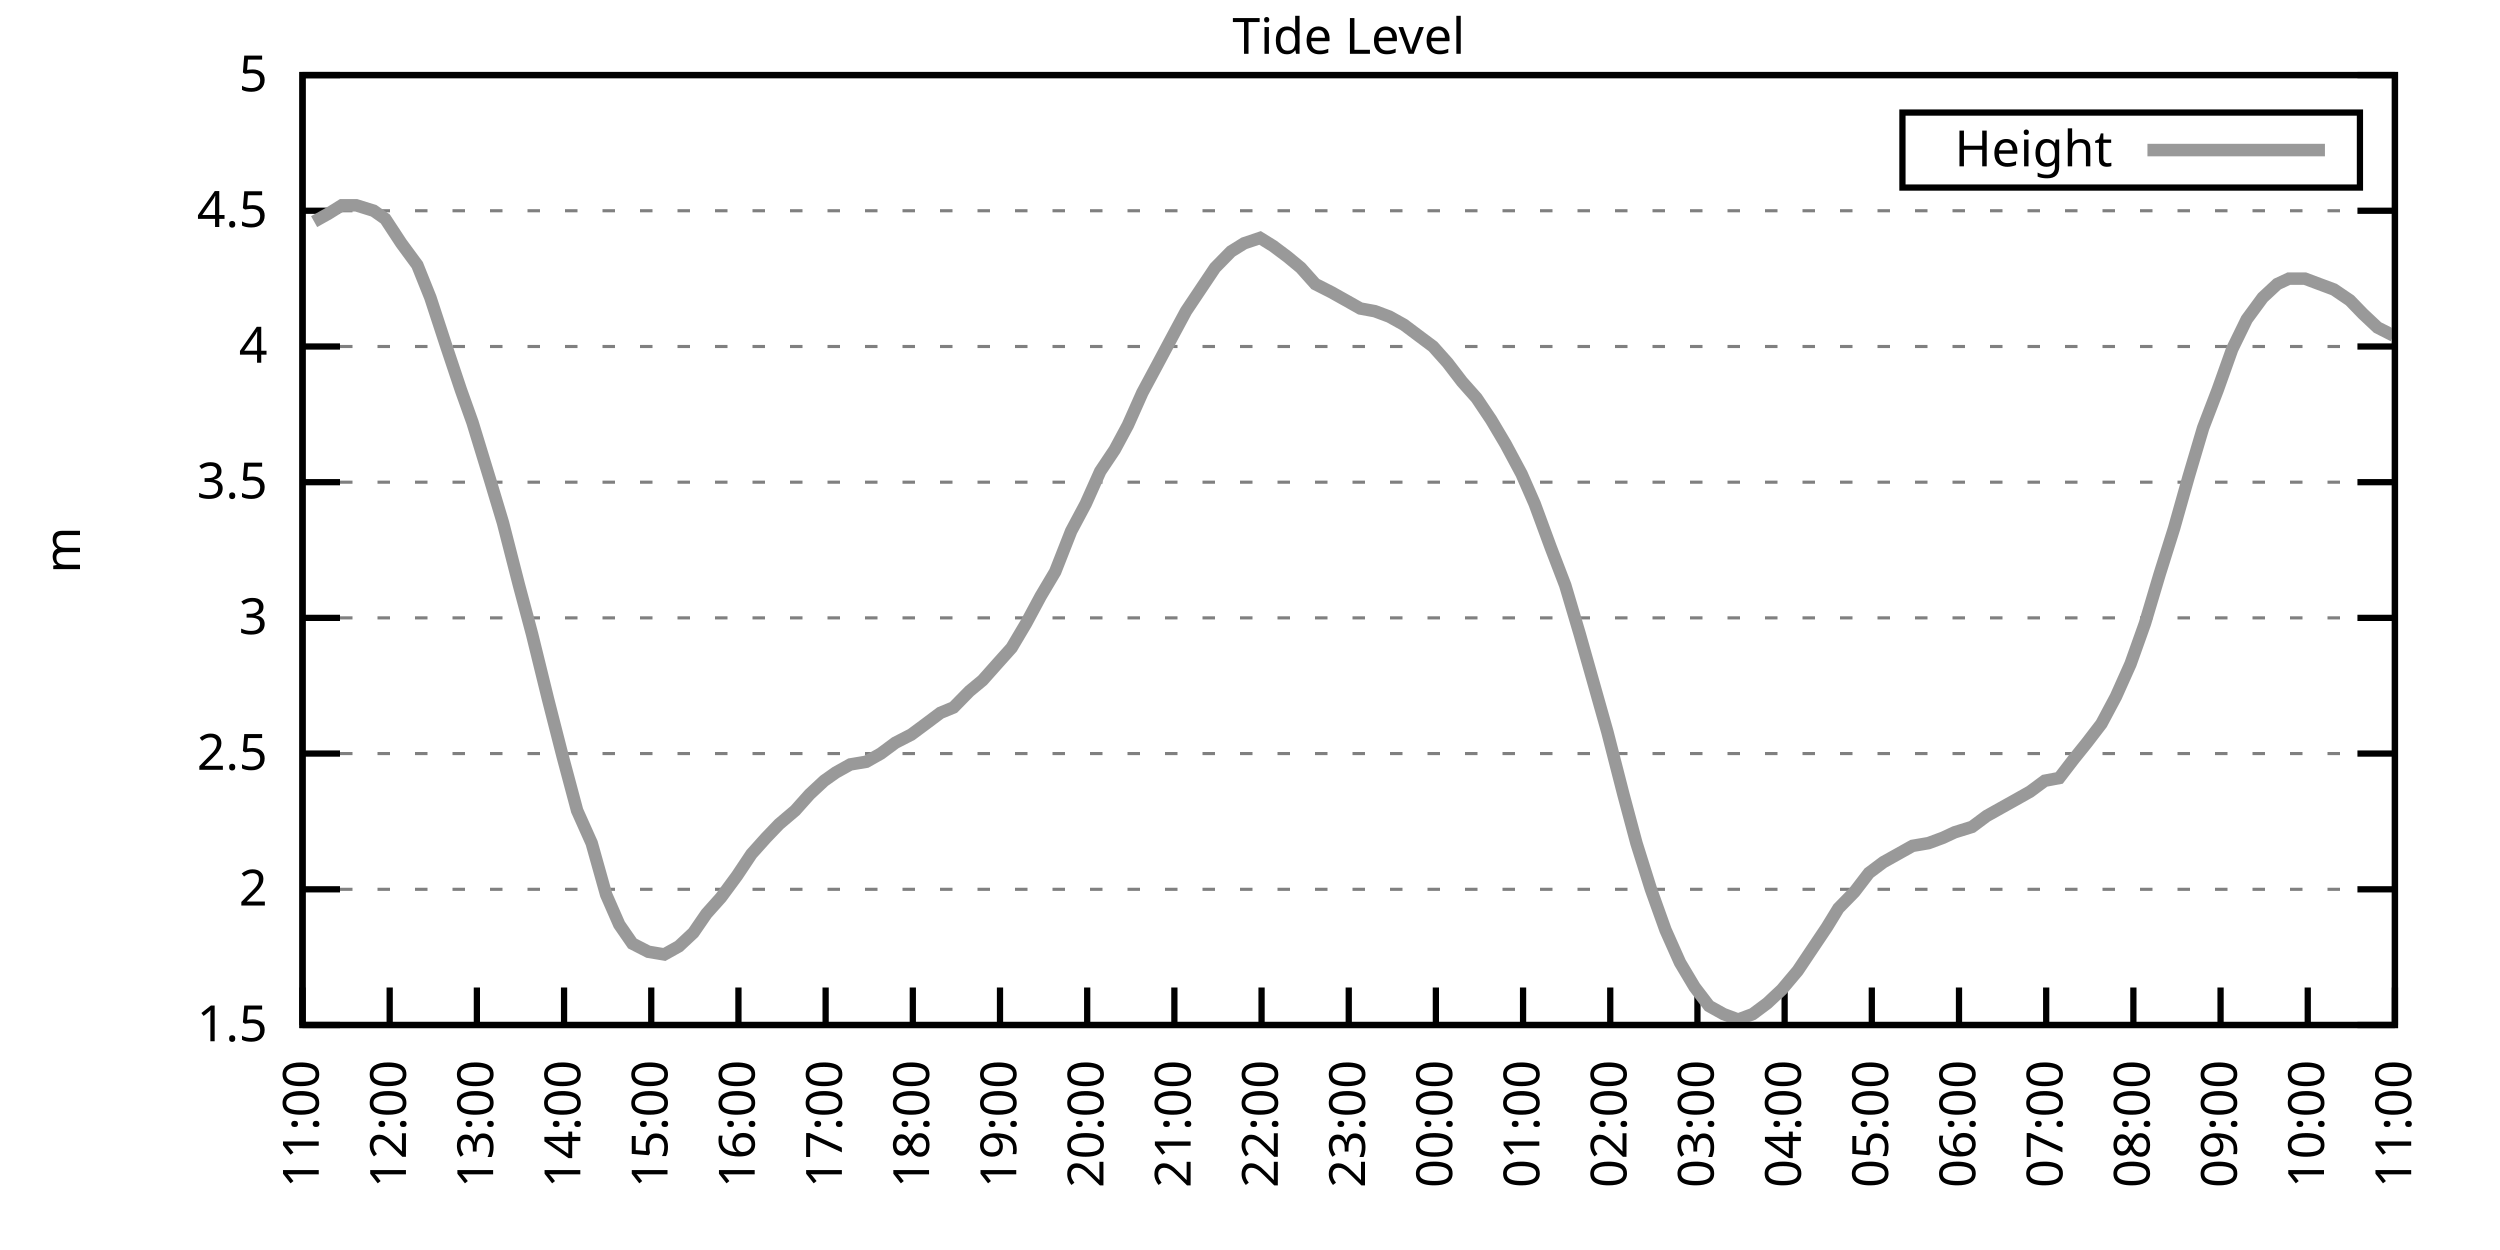
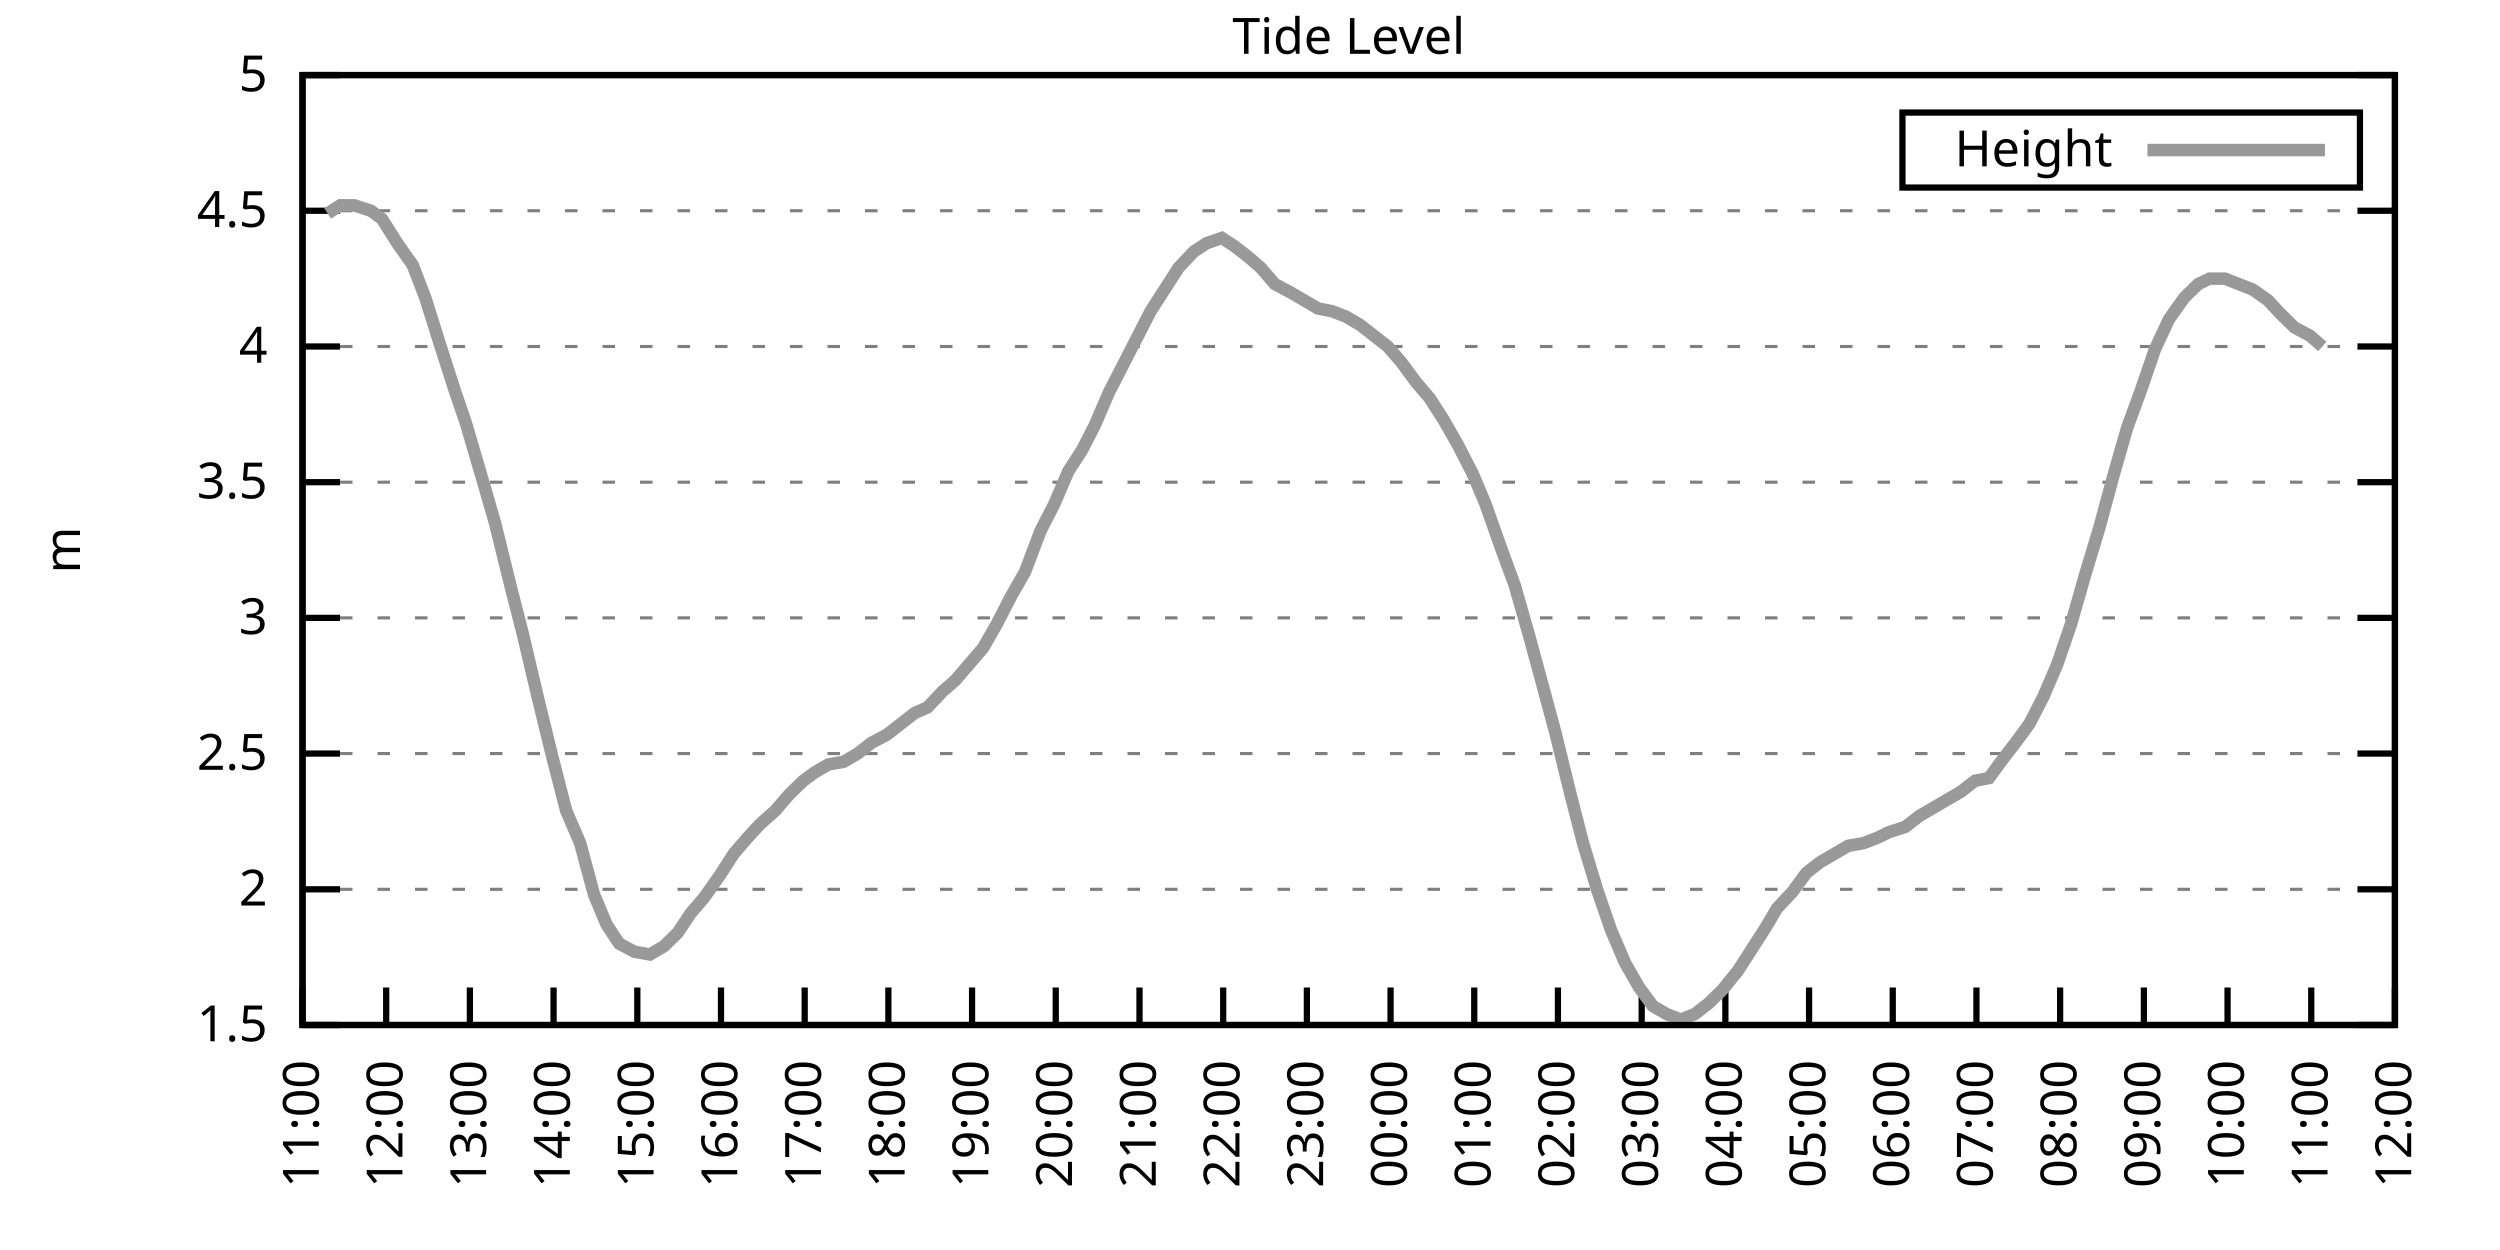
<svg xmlns="http://www.w3.org/2000/svg" xmlns:xlink="http://www.w3.org/1999/xlink" width="400" height="200" viewBox="0 0 400 200">
  <g id="gnuplot_canvas">
    <rect x="0" y="0" width="400" height="200" fill="none" />
    <defs>
      <circle id="gpDot" r="0.5" stroke-width="0.5" stroke="currentColor" />
      <path id="gpPt0" stroke-width="0.333" stroke="currentColor" d="M-1,0 h2 M0,-1 v2" />
      <path id="gpPt1" stroke-width="0.333" stroke="currentColor" d="M-1,-1 L1,1 M1,-1 L-1,1" />
      <path id="gpPt2" stroke-width="0.333" stroke="currentColor" d="M-1,0 L1,0 M0,-1 L0,1 M-1,-1 L1,1 M-1,1 L1,-1" />
      <rect id="gpPt3" stroke-width="0.333" stroke="currentColor" x="-1" y="-1" width="2" height="2" />
      <rect id="gpPt4" stroke-width="0.333" stroke="currentColor" fill="currentColor" x="-1" y="-1" width="2" height="2" />
      <circle id="gpPt5" stroke-width="0.333" stroke="currentColor" cx="0" cy="0" r="1" />
      <use xlink:href="#gpPt5" id="gpPt6" fill="currentColor" stroke="none" />
      <path id="gpPt7" stroke-width="0.333" stroke="currentColor" d="M0,-1.33 L-1.33,0.67 L1.33,0.67 z" />
      <use xlink:href="#gpPt7" id="gpPt8" fill="currentColor" stroke="none" />
      <use xlink:href="#gpPt7" id="gpPt9" stroke="currentColor" transform="rotate(180)" />
      <use xlink:href="#gpPt9" id="gpPt10" fill="currentColor" stroke="none" />
      <use xlink:href="#gpPt3" id="gpPt11" stroke="currentColor" transform="rotate(45)" />
      <use xlink:href="#gpPt11" id="gpPt12" fill="currentColor" stroke="none" />
      <path id="gpPt13" stroke-width="0.333" stroke="currentColor" d="M0,1.330 L1.265,0.411 L0.782,-1.067 L-0.782,-1.076 L-1.265,0.411 z" />
      <use xlink:href="#gpPt13" id="gpPt14" fill="currentColor" stroke="none" />
      <filter id="textbox" filterUnits="objectBoundingBox" x="0" y="0" height="1" width="1">
        <feFlood flood-color="white" flood-opacity="1" result="bgnd" />
        <feComposite in="SourceGraphic" in2="bgnd" operator="atop" />
      </filter>
      <filter id="greybox" filterUnits="objectBoundingBox" x="0" y="0" height="1" width="1">
        <feFlood flood-color="lightgrey" flood-opacity="1" result="grey" />
        <feComposite in="SourceGraphic" in2="grey" operator="atop" />
      </filter>
    </defs>
    <g fill="none" color="white" stroke="currentColor" stroke-width="1.00" stroke-linecap="butt" stroke-linejoin="miter">
</g>
    <g fill="none" color="black" stroke="currentColor" stroke-width="1.00" stroke-linecap="butt" stroke-linejoin="miter">
      <g stroke="none" shape-rendering="crispEdges">
        <polygon fill="rgb(255, 255, 255)" points="48.40,164.00 383.18,164.00 383.18,12.02 48.40,12.02 " />
      </g>
    </g>
    <g fill="none" color="black" stroke="currentColor" stroke-width="1.00" stroke-linecap="butt" stroke-linejoin="miter">
</g>
    <g fill="none" color="black" stroke="black" stroke-width="0.50" stroke-linecap="butt" stroke-linejoin="miter">
</g>
    <g fill="none" color="gray" stroke="currentColor" stroke-width="0.50" stroke-linecap="butt" stroke-linejoin="miter">
      <path stroke="gray" stroke-dasharray="2,4" class="gridline" d="M48.40,164.00 L383.19,164.00  " />
    </g>
    <g fill="none" color="gray" stroke="gray" stroke-width="1.00" stroke-linecap="butt" stroke-linejoin="miter">
</g>
    <g fill="none" color="black" stroke="currentColor" stroke-width="1.00" stroke-linecap="butt" stroke-linejoin="miter">
      <path stroke="black" d="M48.40,164.00 L54.40,164.00 M383.19,164.00 L377.19,164.00  " />
      <g transform="translate(42.80,166.60)" stroke="none" fill="black" font-family="Sans" font-size="8.00" text-anchor="end">
        <text>
          <tspan font-family="Sans"> 1.5</tspan>
        </text>
      </g>
    </g>
    <g fill="none" color="black" stroke="currentColor" stroke-width="1.00" stroke-linecap="butt" stroke-linejoin="miter">
</g>
    <g fill="none" color="black" stroke="black" stroke-width="0.50" stroke-linecap="butt" stroke-linejoin="miter">
</g>
    <g fill="none" color="gray" stroke="currentColor" stroke-width="0.50" stroke-linecap="butt" stroke-linejoin="miter">
      <path stroke="gray" stroke-dasharray="2,4" class="gridline" d="M48.40,142.29 L383.19,142.29  " />
    </g>
    <g fill="none" color="gray" stroke="gray" stroke-width="1.00" stroke-linecap="butt" stroke-linejoin="miter">
</g>
    <g fill="none" color="black" stroke="currentColor" stroke-width="1.00" stroke-linecap="butt" stroke-linejoin="miter">
      <path stroke="black" d="M48.40,142.29 L54.40,142.29 M383.19,142.29 L377.19,142.29  " />
      <g transform="translate(42.80,144.89)" stroke="none" fill="black" font-family="Sans" font-size="8.00" text-anchor="end">
        <text>
          <tspan font-family="Sans"> 2</tspan>
        </text>
      </g>
    </g>
    <g fill="none" color="black" stroke="currentColor" stroke-width="1.00" stroke-linecap="butt" stroke-linejoin="miter">
</g>
    <g fill="none" color="black" stroke="black" stroke-width="0.50" stroke-linecap="butt" stroke-linejoin="miter">
</g>
    <g fill="none" color="gray" stroke="currentColor" stroke-width="0.50" stroke-linecap="butt" stroke-linejoin="miter">
      <path stroke="gray" stroke-dasharray="2,4" class="gridline" d="M48.40,120.57 L383.19,120.57  " />
    </g>
    <g fill="none" color="gray" stroke="gray" stroke-width="1.00" stroke-linecap="butt" stroke-linejoin="miter">
</g>
    <g fill="none" color="black" stroke="currentColor" stroke-width="1.00" stroke-linecap="butt" stroke-linejoin="miter">
      <path stroke="black" d="M48.40,120.57 L54.40,120.57 M383.19,120.57 L377.19,120.57  " />
      <g transform="translate(42.80,123.17)" stroke="none" fill="black" font-family="Sans" font-size="8.00" text-anchor="end">
        <text>
          <tspan font-family="Sans"> 2.5</tspan>
        </text>
      </g>
    </g>
    <g fill="none" color="black" stroke="currentColor" stroke-width="1.00" stroke-linecap="butt" stroke-linejoin="miter">
</g>
    <g fill="none" color="black" stroke="black" stroke-width="0.50" stroke-linecap="butt" stroke-linejoin="miter">
</g>
    <g fill="none" color="gray" stroke="currentColor" stroke-width="0.50" stroke-linecap="butt" stroke-linejoin="miter">
      <path stroke="gray" stroke-dasharray="2,4" class="gridline" d="M48.40,98.86 L383.19,98.86  " />
    </g>
    <g fill="none" color="gray" stroke="gray" stroke-width="1.00" stroke-linecap="butt" stroke-linejoin="miter">
</g>
    <g fill="none" color="black" stroke="currentColor" stroke-width="1.00" stroke-linecap="butt" stroke-linejoin="miter">
      <path stroke="black" d="M48.40,98.86 L54.40,98.86 M383.19,98.86 L377.19,98.86  " />
      <g transform="translate(42.80,101.46)" stroke="none" fill="black" font-family="Sans" font-size="8.00" text-anchor="end">
        <text>
          <tspan font-family="Sans"> 3</tspan>
        </text>
      </g>
    </g>
    <g fill="none" color="black" stroke="currentColor" stroke-width="1.00" stroke-linecap="butt" stroke-linejoin="miter">
</g>
    <g fill="none" color="black" stroke="black" stroke-width="0.50" stroke-linecap="butt" stroke-linejoin="miter">
</g>
    <g fill="none" color="gray" stroke="currentColor" stroke-width="0.50" stroke-linecap="butt" stroke-linejoin="miter">
      <path stroke="gray" stroke-dasharray="2,4" class="gridline" d="M48.40,77.15 L383.19,77.15  " />
    </g>
    <g fill="none" color="gray" stroke="gray" stroke-width="1.00" stroke-linecap="butt" stroke-linejoin="miter">
</g>
    <g fill="none" color="black" stroke="currentColor" stroke-width="1.00" stroke-linecap="butt" stroke-linejoin="miter">
      <path stroke="black" d="M48.40,77.15 L54.40,77.15 M383.19,77.15 L377.19,77.15  " />
      <g transform="translate(42.80,79.75)" stroke="none" fill="black" font-family="Sans" font-size="8.00" text-anchor="end">
        <text>
          <tspan font-family="Sans"> 3.5</tspan>
        </text>
      </g>
    </g>
    <g fill="none" color="black" stroke="currentColor" stroke-width="1.00" stroke-linecap="butt" stroke-linejoin="miter">
</g>
    <g fill="none" color="black" stroke="black" stroke-width="0.50" stroke-linecap="butt" stroke-linejoin="miter">
</g>
    <g fill="none" color="gray" stroke="currentColor" stroke-width="0.50" stroke-linecap="butt" stroke-linejoin="miter">
      <path stroke="gray" stroke-dasharray="2,4" class="gridline" d="M48.40,55.44 L383.19,55.44  " />
    </g>
    <g fill="none" color="gray" stroke="gray" stroke-width="1.00" stroke-linecap="butt" stroke-linejoin="miter">
</g>
    <g fill="none" color="black" stroke="currentColor" stroke-width="1.00" stroke-linecap="butt" stroke-linejoin="miter">
      <path stroke="black" d="M48.40,55.44 L54.40,55.44 M383.19,55.44 L377.19,55.44  " />
      <g transform="translate(42.80,58.04)" stroke="none" fill="black" font-family="Sans" font-size="8.00" text-anchor="end">
        <text>
          <tspan font-family="Sans"> 4</tspan>
        </text>
      </g>
    </g>
    <g fill="none" color="black" stroke="currentColor" stroke-width="1.00" stroke-linecap="butt" stroke-linejoin="miter">
</g>
    <g fill="none" color="black" stroke="black" stroke-width="0.50" stroke-linecap="butt" stroke-linejoin="miter">
</g>
    <g fill="none" color="gray" stroke="currentColor" stroke-width="0.50" stroke-linecap="butt" stroke-linejoin="miter">
      <path stroke="gray" stroke-dasharray="2,4" class="gridline" d="M48.40,33.72 L383.19,33.72  " />
    </g>
    <g fill="none" color="gray" stroke="gray" stroke-width="1.00" stroke-linecap="butt" stroke-linejoin="miter">
</g>
    <g fill="none" color="black" stroke="currentColor" stroke-width="1.00" stroke-linecap="butt" stroke-linejoin="miter">
      <path stroke="black" d="M48.40,33.72 L54.40,33.72 M383.19,33.72 L377.19,33.72  " />
      <g transform="translate(42.80,36.32)" stroke="none" fill="black" font-family="Sans" font-size="8.00" text-anchor="end">
        <text>
          <tspan font-family="Sans"> 4.5</tspan>
        </text>
      </g>
    </g>
    <g fill="none" color="black" stroke="currentColor" stroke-width="1.00" stroke-linecap="butt" stroke-linejoin="miter">
</g>
    <g fill="none" color="black" stroke="black" stroke-width="0.50" stroke-linecap="butt" stroke-linejoin="miter">
</g>
    <g fill="none" color="gray" stroke="currentColor" stroke-width="0.50" stroke-linecap="butt" stroke-linejoin="miter">
      <path stroke="gray" stroke-dasharray="2,4" class="gridline" d="M48.40,12.01 L383.19,12.01  " />
    </g>
    <g fill="none" color="gray" stroke="gray" stroke-width="1.00" stroke-linecap="butt" stroke-linejoin="miter">
</g>
    <g fill="none" color="black" stroke="currentColor" stroke-width="1.00" stroke-linecap="butt" stroke-linejoin="miter">
      <path stroke="black" d="M48.40,12.01 L54.40,12.01 M383.19,12.01 L377.19,12.01  " />
      <g transform="translate(42.80,14.61)" stroke="none" fill="black" font-family="Sans" font-size="8.00" text-anchor="end">
        <text>
          <tspan font-family="Sans"> 5</tspan>
        </text>
      </g>
    </g>
    <g fill="none" color="black" stroke="currentColor" stroke-width="1.00" stroke-linecap="butt" stroke-linejoin="miter">
      <path stroke="black" d="M48.40,164.00 L48.40,158.00  " />
      <g transform="translate(51.00,169.60) rotate(270.00)" stroke="none" fill="black" font-family="Sans" font-size="8.00" text-anchor="end">
        <text>
          <tspan font-family="Sans">11:00</tspan>
        </text>
      </g>
    </g>
    <g fill="none" color="black" stroke="currentColor" stroke-width="1.00" stroke-linecap="butt" stroke-linejoin="miter">
-       <path stroke="black" d="M62.35,164.00 L62.35,158.00  " />
-       <g transform="translate(64.95,169.60) rotate(270.00)" stroke="none" fill="black" font-family="Sans" font-size="8.00" text-anchor="end">
+       <path stroke="black" d="M61.79,164.00 L61.79,158.00  " />
+       <g transform="translate(64.39,169.60) rotate(270.00)" stroke="none" fill="black" font-family="Sans" font-size="8.00" text-anchor="end">
        <text>
          <tspan font-family="Sans">12:00</tspan>
        </text>
      </g>
    </g>
    <g fill="none" color="black" stroke="currentColor" stroke-width="1.00" stroke-linecap="butt" stroke-linejoin="miter">
-       <path stroke="black" d="M76.30,164.00 L76.30,158.00  " />
-       <g transform="translate(78.90,169.60) rotate(270.00)" stroke="none" fill="black" font-family="Sans" font-size="8.00" text-anchor="end">
+       <path stroke="black" d="M75.18,164.00 L75.18,158.00  " />
+       <g transform="translate(77.78,169.60) rotate(270.00)" stroke="none" fill="black" font-family="Sans" font-size="8.00" text-anchor="end">
        <text>
          <tspan font-family="Sans">13:00</tspan>
        </text>
      </g>
    </g>
    <g fill="none" color="black" stroke="currentColor" stroke-width="1.00" stroke-linecap="butt" stroke-linejoin="miter">
-       <path stroke="black" d="M90.25,164.00 L90.25,158.00  " />
-       <g transform="translate(92.85,169.60) rotate(270.00)" stroke="none" fill="black" font-family="Sans" font-size="8.00" text-anchor="end">
+       <path stroke="black" d="M88.57,164.00 L88.57,158.00  " />
+       <g transform="translate(91.17,169.60) rotate(270.00)" stroke="none" fill="black" font-family="Sans" font-size="8.00" text-anchor="end">
        <text>
          <tspan font-family="Sans">14:00</tspan>
        </text>
      </g>
    </g>
    <g fill="none" color="black" stroke="currentColor" stroke-width="1.00" stroke-linecap="butt" stroke-linejoin="miter">
-       <path stroke="black" d="M104.20,164.00 L104.20,158.00  " />
-       <g transform="translate(106.80,169.60) rotate(270.00)" stroke="none" fill="black" font-family="Sans" font-size="8.00" text-anchor="end">
+       <path stroke="black" d="M101.97,164.00 L101.97,158.00  " />
+       <g transform="translate(104.57,169.60) rotate(270.00)" stroke="none" fill="black" font-family="Sans" font-size="8.00" text-anchor="end">
        <text>
          <tspan font-family="Sans">15:00</tspan>
        </text>
      </g>
    </g>
    <g fill="none" color="black" stroke="currentColor" stroke-width="1.00" stroke-linecap="butt" stroke-linejoin="miter">
-       <path stroke="black" d="M118.15,164.00 L118.15,158.00  " />
-       <g transform="translate(120.75,169.60) rotate(270.00)" stroke="none" fill="black" font-family="Sans" font-size="8.00" text-anchor="end">
+       <path stroke="black" d="M115.36,164.00 L115.36,158.00  " />
+       <g transform="translate(117.96,169.60) rotate(270.00)" stroke="none" fill="black" font-family="Sans" font-size="8.00" text-anchor="end">
        <text>
          <tspan font-family="Sans">16:00</tspan>
        </text>
      </g>
    </g>
    <g fill="none" color="black" stroke="currentColor" stroke-width="1.00" stroke-linecap="butt" stroke-linejoin="miter">
-       <path stroke="black" d="M132.10,164.00 L132.10,158.00  " />
-       <g transform="translate(134.70,169.60) rotate(270.00)" stroke="none" fill="black" font-family="Sans" font-size="8.00" text-anchor="end">
+       <path stroke="black" d="M128.75,164.00 L128.75,158.00  " />
+       <g transform="translate(131.35,169.60) rotate(270.00)" stroke="none" fill="black" font-family="Sans" font-size="8.00" text-anchor="end">
        <text>
          <tspan font-family="Sans">17:00</tspan>
        </text>
      </g>
    </g>
    <g fill="none" color="black" stroke="currentColor" stroke-width="1.00" stroke-linecap="butt" stroke-linejoin="miter">
-       <path stroke="black" d="M146.05,164.00 L146.05,158.00  " />
-       <g transform="translate(148.65,169.60) rotate(270.00)" stroke="none" fill="black" font-family="Sans" font-size="8.00" text-anchor="end">
+       <path stroke="black" d="M142.14,164.00 L142.14,158.00  " />
+       <g transform="translate(144.74,169.60) rotate(270.00)" stroke="none" fill="black" font-family="Sans" font-size="8.00" text-anchor="end">
        <text>
          <tspan font-family="Sans">18:00</tspan>
        </text>
      </g>
    </g>
    <g fill="none" color="black" stroke="currentColor" stroke-width="1.00" stroke-linecap="butt" stroke-linejoin="miter">
-       <path stroke="black" d="M160.00,164.00 L160.00,158.00  " />
-       <g transform="translate(162.60,169.60) rotate(270.00)" stroke="none" fill="black" font-family="Sans" font-size="8.00" text-anchor="end">
+       <path stroke="black" d="M155.53,164.00 L155.53,158.00  " />
+       <g transform="translate(158.13,169.60) rotate(270.00)" stroke="none" fill="black" font-family="Sans" font-size="8.00" text-anchor="end">
        <text>
          <tspan font-family="Sans">19:00</tspan>
        </text>
      </g>
    </g>
    <g fill="none" color="black" stroke="currentColor" stroke-width="1.00" stroke-linecap="butt" stroke-linejoin="miter">
-       <path stroke="black" d="M173.95,164.00 L173.95,158.00  " />
-       <g transform="translate(176.55,169.60) rotate(270.00)" stroke="none" fill="black" font-family="Sans" font-size="8.00" text-anchor="end">
+       <path stroke="black" d="M168.92,164.00 L168.92,158.00  " />
+       <g transform="translate(171.52,169.60) rotate(270.00)" stroke="none" fill="black" font-family="Sans" font-size="8.00" text-anchor="end">
        <text>
          <tspan font-family="Sans">20:00</tspan>
        </text>
      </g>
    </g>
    <g fill="none" color="black" stroke="currentColor" stroke-width="1.00" stroke-linecap="butt" stroke-linejoin="miter">
-       <path stroke="black" d="M187.90,164.00 L187.90,158.00  " />
-       <g transform="translate(190.50,169.60) rotate(270.00)" stroke="none" fill="black" font-family="Sans" font-size="8.00" text-anchor="end">
+       <path stroke="black" d="M182.32,164.00 L182.32,158.00  " />
+       <g transform="translate(184.92,169.60) rotate(270.00)" stroke="none" fill="black" font-family="Sans" font-size="8.00" text-anchor="end">
        <text>
          <tspan font-family="Sans">21:00</tspan>
        </text>
      </g>
    </g>
    <g fill="none" color="black" stroke="currentColor" stroke-width="1.00" stroke-linecap="butt" stroke-linejoin="miter">
-       <path stroke="black" d="M201.85,164.00 L201.85,158.00  " />
-       <g transform="translate(204.45,169.60) rotate(270.00)" stroke="none" fill="black" font-family="Sans" font-size="8.00" text-anchor="end">
+       <path stroke="black" d="M195.71,164.00 L195.71,158.00  " />
+       <g transform="translate(198.31,169.60) rotate(270.00)" stroke="none" fill="black" font-family="Sans" font-size="8.00" text-anchor="end">
        <text>
          <tspan font-family="Sans">22:00</tspan>
        </text>
      </g>
    </g>
    <g fill="none" color="black" stroke="currentColor" stroke-width="1.00" stroke-linecap="butt" stroke-linejoin="miter">
-       <path stroke="black" d="M215.80,164.00 L215.80,158.00  " />
-       <g transform="translate(218.40,169.60) rotate(270.00)" stroke="none" fill="black" font-family="Sans" font-size="8.00" text-anchor="end">
+       <path stroke="black" d="M209.10,164.00 L209.10,158.00  " />
+       <g transform="translate(211.70,169.60) rotate(270.00)" stroke="none" fill="black" font-family="Sans" font-size="8.00" text-anchor="end">
        <text>
          <tspan font-family="Sans">23:00</tspan>
        </text>
      </g>
    </g>
    <g fill="none" color="black" stroke="currentColor" stroke-width="1.00" stroke-linecap="butt" stroke-linejoin="miter">
-       <path stroke="black" d="M229.74,164.00 L229.74,158.00  " />
-       <g transform="translate(232.34,169.60) rotate(270.00)" stroke="none" fill="black" font-family="Sans" font-size="8.00" text-anchor="end">
+       <path stroke="black" d="M222.49,164.00 L222.49,158.00  " />
+       <g transform="translate(225.09,169.60) rotate(270.00)" stroke="none" fill="black" font-family="Sans" font-size="8.00" text-anchor="end">
        <text>
          <tspan font-family="Sans">00:00</tspan>
        </text>
      </g>
    </g>
    <g fill="none" color="black" stroke="currentColor" stroke-width="1.00" stroke-linecap="butt" stroke-linejoin="miter">
-       <path stroke="black" d="M243.69,164.00 L243.69,158.00  " />
-       <g transform="translate(246.29,169.60) rotate(270.00)" stroke="none" fill="black" font-family="Sans" font-size="8.00" text-anchor="end">
+       <path stroke="black" d="M235.88,164.00 L235.88,158.00  " />
+       <g transform="translate(238.48,169.60) rotate(270.00)" stroke="none" fill="black" font-family="Sans" font-size="8.00" text-anchor="end">
        <text>
          <tspan font-family="Sans">01:00</tspan>
        </text>
      </g>
    </g>
    <g fill="none" color="black" stroke="currentColor" stroke-width="1.00" stroke-linecap="butt" stroke-linejoin="miter">
-       <path stroke="black" d="M257.64,164.00 L257.64,158.00  " />
-       <g transform="translate(260.24,169.60) rotate(270.00)" stroke="none" fill="black" font-family="Sans" font-size="8.00" text-anchor="end">
+       <path stroke="black" d="M249.27,164.00 L249.27,158.00  " />
+       <g transform="translate(251.87,169.60) rotate(270.00)" stroke="none" fill="black" font-family="Sans" font-size="8.00" text-anchor="end">
        <text>
          <tspan font-family="Sans">02:00</tspan>
        </text>
      </g>
    </g>
    <g fill="none" color="black" stroke="currentColor" stroke-width="1.00" stroke-linecap="butt" stroke-linejoin="miter">
-       <path stroke="black" d="M271.59,164.00 L271.59,158.00  " />
-       <g transform="translate(274.19,169.60) rotate(270.00)" stroke="none" fill="black" font-family="Sans" font-size="8.00" text-anchor="end">
+       <path stroke="black" d="M262.67,164.00 L262.67,158.00  " />
+       <g transform="translate(265.27,169.60) rotate(270.00)" stroke="none" fill="black" font-family="Sans" font-size="8.00" text-anchor="end">
        <text>
          <tspan font-family="Sans">03:00</tspan>
        </text>
      </g>
    </g>
    <g fill="none" color="black" stroke="currentColor" stroke-width="1.00" stroke-linecap="butt" stroke-linejoin="miter">
-       <path stroke="black" d="M285.54,164.00 L285.54,158.00  " />
-       <g transform="translate(288.14,169.60) rotate(270.00)" stroke="none" fill="black" font-family="Sans" font-size="8.00" text-anchor="end">
+       <path stroke="black" d="M276.06,164.00 L276.06,158.00  " />
+       <g transform="translate(278.66,169.60) rotate(270.00)" stroke="none" fill="black" font-family="Sans" font-size="8.00" text-anchor="end">
        <text>
          <tspan font-family="Sans">04:00</tspan>
        </text>
      </g>
    </g>
    <g fill="none" color="black" stroke="currentColor" stroke-width="1.00" stroke-linecap="butt" stroke-linejoin="miter">
-       <path stroke="black" d="M299.49,164.00 L299.49,158.00  " />
-       <g transform="translate(302.09,169.60) rotate(270.00)" stroke="none" fill="black" font-family="Sans" font-size="8.00" text-anchor="end">
+       <path stroke="black" d="M289.45,164.00 L289.45,158.00  " />
+       <g transform="translate(292.05,169.60) rotate(270.00)" stroke="none" fill="black" font-family="Sans" font-size="8.00" text-anchor="end">
        <text>
          <tspan font-family="Sans">05:00</tspan>
        </text>
      </g>
    </g>
    <g fill="none" color="black" stroke="currentColor" stroke-width="1.00" stroke-linecap="butt" stroke-linejoin="miter">
-       <path stroke="black" d="M313.44,164.00 L313.44,158.00  " />
-       <g transform="translate(316.04,169.60) rotate(270.00)" stroke="none" fill="black" font-family="Sans" font-size="8.00" text-anchor="end">
+       <path stroke="black" d="M302.84,164.00 L302.84,158.00  " />
+       <g transform="translate(305.44,169.60) rotate(270.00)" stroke="none" fill="black" font-family="Sans" font-size="8.00" text-anchor="end">
        <text>
          <tspan font-family="Sans">06:00</tspan>
        </text>
      </g>
    </g>
    <g fill="none" color="black" stroke="currentColor" stroke-width="1.00" stroke-linecap="butt" stroke-linejoin="miter">
-       <path stroke="black" d="M327.39,164.00 L327.39,158.00  " />
-       <g transform="translate(329.99,169.60) rotate(270.00)" stroke="none" fill="black" font-family="Sans" font-size="8.00" text-anchor="end">
+       <path stroke="black" d="M316.23,164.00 L316.23,158.00  " />
+       <g transform="translate(318.83,169.60) rotate(270.00)" stroke="none" fill="black" font-family="Sans" font-size="8.00" text-anchor="end">
        <text>
          <tspan font-family="Sans">07:00</tspan>
        </text>
      </g>
    </g>
    <g fill="none" color="black" stroke="currentColor" stroke-width="1.00" stroke-linecap="butt" stroke-linejoin="miter">
-       <path stroke="black" d="M341.34,164.00 L341.34,158.00  " />
-       <g transform="translate(343.94,169.60) rotate(270.00)" stroke="none" fill="black" font-family="Sans" font-size="8.00" text-anchor="end">
+       <path stroke="black" d="M329.62,164.00 L329.62,158.00  " />
+       <g transform="translate(332.22,169.60) rotate(270.00)" stroke="none" fill="black" font-family="Sans" font-size="8.00" text-anchor="end">
        <text>
          <tspan font-family="Sans">08:00</tspan>
        </text>
      </g>
    </g>
    <g fill="none" color="black" stroke="currentColor" stroke-width="1.00" stroke-linecap="butt" stroke-linejoin="miter">
-       <path stroke="black" d="M355.29,164.00 L355.29,158.00  " />
-       <g transform="translate(357.89,169.60) rotate(270.00)" stroke="none" fill="black" font-family="Sans" font-size="8.00" text-anchor="end">
+       <path stroke="black" d="M343.02,164.00 L343.02,158.00  " />
+       <g transform="translate(345.62,169.60) rotate(270.00)" stroke="none" fill="black" font-family="Sans" font-size="8.00" text-anchor="end">
        <text>
          <tspan font-family="Sans">09:00</tspan>
        </text>
      </g>
    </g>
    <g fill="none" color="black" stroke="currentColor" stroke-width="1.00" stroke-linecap="butt" stroke-linejoin="miter">
-       <path stroke="black" d="M369.24,164.00 L369.24,158.00  " />
-       <g transform="translate(371.84,169.60) rotate(270.00)" stroke="none" fill="black" font-family="Sans" font-size="8.00" text-anchor="end">
+       <path stroke="black" d="M356.41,164.00 L356.41,158.00  " />
+       <g transform="translate(359.01,169.60) rotate(270.00)" stroke="none" fill="black" font-family="Sans" font-size="8.00" text-anchor="end">
        <text>
          <tspan font-family="Sans">10:00</tspan>
+         </text>
+       </g>
+     </g>
+     <g fill="none" color="black" stroke="currentColor" stroke-width="1.00" stroke-linecap="butt" stroke-linejoin="miter">
+       <path stroke="black" d="M369.80,164.00 L369.80,158.00  " />
+       <g transform="translate(372.40,169.60) rotate(270.00)" stroke="none" fill="black" font-family="Sans" font-size="8.00" text-anchor="end">
+         <text>
+           <tspan font-family="Sans">11:00</tspan>
        </text>
      </g>
    </g>
    <g fill="none" color="black" stroke="currentColor" stroke-width="1.00" stroke-linecap="butt" stroke-linejoin="miter">
      <path stroke="black" d="M383.19,164.00 L383.19,158.00  " />
      <g transform="translate(385.79,169.60) rotate(270.00)" stroke="none" fill="black" font-family="Sans" font-size="8.00" text-anchor="end">
        <text>
-           <tspan font-family="Sans">11:00</tspan>
+           <tspan font-family="Sans">12:00</tspan>
        </text>
      </g>
    </g>
    <g fill="none" color="black" stroke="currentColor" stroke-width="1.00" stroke-linecap="butt" stroke-linejoin="miter">
</g>
    <g fill="none" color="black" stroke="currentColor" stroke-width="1.00" stroke-linecap="butt" stroke-linejoin="miter">
      <path stroke="black" d="M48.40,12.01 L48.40,164.00 L383.19,164.00 L383.19,12.01 L48.40,12.01 Z  " />
    </g>
    <g fill="none" color="black" stroke="currentColor" stroke-width="1.00" stroke-linecap="butt" stroke-linejoin="miter">
</g>
    <g fill="none" color="black" stroke="currentColor" stroke-width="1.00" stroke-linecap="butt" stroke-linejoin="miter">
      <path stroke="black" d="M304.39,30.01 L304.39,18.01 L377.59,18.01 L377.59,30.01 L304.39,30.01 Z  " />
    </g>
    <g id="Tide_level_plot_1">
      <g fill="none" color="white" stroke="black" stroke-width="2.00" stroke-linecap="butt" stroke-linejoin="miter">
</g>
      <g fill="none" color="black" stroke="currentColor" stroke-width="2.00" stroke-linecap="butt" stroke-linejoin="miter">
        <g transform="translate(337.99,26.61)" stroke="none" fill="black" font-family="Sans" font-size="8.00" text-anchor="end">
          <text>
            <tspan font-family="Sans">Height</tspan>
          </text>
        </g>
      </g>
      <g fill="none" color="black" stroke="currentColor" stroke-width="2.00" stroke-linecap="butt" stroke-linejoin="miter">
-         <path stroke="rgb(153, 153, 153)" d="M343.59,24.01 L371.99,24.01 M50.26,35.46 L52.58,34.16 L54.68,32.85 L57.00,32.85 L59.79,33.72 L61.65,35.03   L64.21,38.93 L66.77,42.41 L68.86,47.62 L71.42,55.44 L73.74,62.38 L75.60,67.59 L78.39,76.71 L80.48,83.66   L83.04,93.65 L85.13,101.47 L87.69,111.89 L90.02,121.01 L92.34,129.69 L94.67,134.90 L96.99,143.16 L99.08,147.93   L101.18,150.97 L103.73,152.28 L106.29,152.71 L108.62,151.41 L110.94,149.24 L113.03,146.20 L115.36,143.59 L117.92,140.12   L120.24,136.64 L122.57,134.04 L124.66,131.86 L127.22,129.69 L129.54,127.09 L131.87,124.92 L133.72,123.61 L136.05,122.31   L138.61,121.88 L140.93,120.57 L143.26,118.84 L145.81,117.53 L148.14,115.80 L150.46,114.06 L152.56,113.19 L155.11,110.59   L157.21,108.85 L159.53,106.24 L161.86,103.64 L164.18,99.73 L166.51,95.39 L168.83,91.48 L171.39,84.97 L173.71,80.62   L176.04,75.41 L178.36,71.94 L180.46,68.03 L182.78,62.82 L185.11,58.48 L187.66,53.70 L189.76,49.79 L192.08,46.32   L194.41,42.84 L196.96,40.24 L199.06,38.93 L201.61,38.07 L203.71,39.37 L206.03,41.11 L208.12,42.84 L210.45,45.45   L213.01,46.75 L215.33,48.05 L217.65,49.36 L219.98,49.79 L222.30,50.66 L224.63,51.96 L226.95,53.70 L229.28,55.44   L231.60,58.04 L233.93,61.08 L236.25,63.69 L238.58,67.16 L240.90,71.07 L243.46,75.85 L245.55,80.62 L248.11,87.57   L250.44,93.65 L252.76,101.47 L254.85,108.85 L257.18,117.10 L259.74,127.09 L261.83,134.90 L264.15,142.29 L266.48,148.80   L268.80,154.01 L271.13,157.92 L273.45,160.96 L275.78,162.26 L278.10,163.13 L280.43,162.26 L282.75,160.53 L285.08,158.35   L287.64,155.31 L289.96,151.84 L292.29,148.37 L294.15,145.33 L296.70,142.72 L299.03,139.68 L301.35,137.94 L303.68,136.64   L306.00,135.34 L308.56,134.90 L310.88,134.04 L312.74,133.17 L315.53,132.30 L317.86,130.56 L320.18,129.26 L322.51,127.96   L324.83,126.65 L327.16,124.92 L329.48,124.48 L331.81,121.44 L333.90,118.84 L336.23,115.80 L338.55,111.45 L340.88,106.24   L343.20,99.73 L345.53,91.91 L347.85,84.53 L350.18,76.28 L352.50,68.46 L354.83,62.38 L357.15,55.87 L359.48,51.09   L362.03,47.62 L364.36,45.45 L366.22,44.58 L368.78,44.58 L371.10,45.45 L373.43,46.32 L375.98,48.05 L378.08,50.22   L380.40,52.40 L382.96,53.70  " />
+         <path stroke="rgb(153, 153, 153)" d="M343.59,24.01 L371.99,24.01 M52.42,34.16 L54.43,32.85 L56.66,32.85 L59.34,33.72 L61.12,35.03 L63.58,38.93   L66.03,42.41 L68.04,47.62 L70.50,55.44 L72.73,62.38 L74.51,67.59 L77.19,76.71 L79.20,83.66 L81.66,93.65   L83.66,101.47 L86.12,111.89 L88.35,121.01 L90.58,129.69 L92.82,134.90 L95.05,143.16 L97.06,147.93 L99.06,150.97   L101.52,152.28 L103.98,152.71 L106.21,151.41 L108.44,149.24 L110.45,146.20 L112.68,143.59 L115.13,140.12 L117.37,136.64   L119.60,134.04 L121.61,131.86 L124.06,129.69 L126.29,127.09 L128.53,124.92 L130.31,123.61 L132.54,122.31 L135.00,121.88   L137.23,120.57 L139.46,118.84 L141.92,117.53 L144.15,115.80 L146.38,114.06 L148.39,113.19 L150.85,110.59 L152.85,108.85   L155.09,106.24 L157.32,103.64 L159.55,99.73 L161.78,95.39 L164.01,91.48 L166.47,84.97 L168.70,80.62 L170.93,75.41   L173.17,71.94 L175.17,68.03 L177.41,62.82 L179.64,58.48 L182.09,53.70 L184.10,49.79 L186.33,46.32 L188.57,42.84   L191.02,40.24 L193.03,38.93 L195.48,38.07 L197.49,39.37 L199.73,41.11 L201.73,42.84 L203.97,45.45 L206.42,46.75   L208.65,48.05 L210.88,49.36 L213.12,49.79 L215.35,50.66 L217.58,51.96 L219.81,53.70 L222.04,55.44 L224.28,58.04   L226.51,61.08 L228.74,63.69 L230.97,67.16 L233.20,71.07 L235.66,75.85 L237.67,80.62 L240.12,87.57 L242.36,93.65   L244.59,101.47 L246.60,108.85 L248.83,117.10 L251.28,127.09 L253.29,134.90 L255.52,142.29 L257.76,148.80 L259.99,154.01   L262.22,157.92 L264.45,160.96 L266.68,162.26 L268.92,163.13 L271.15,162.26 L273.38,160.53 L275.61,158.35 L278.07,155.31   L280.30,151.84 L282.53,148.37 L284.32,145.33 L286.77,142.72 L289.00,139.68 L291.23,137.94 L293.47,136.64 L295.70,135.34   L298.15,134.90 L300.39,134.04 L302.17,133.17 L304.85,132.30 L307.08,130.56 L309.31,129.26 L311.54,127.96 L313.78,126.65   L316.01,124.92 L318.24,124.48 L320.47,121.44 L322.48,118.84 L324.71,115.80 L326.95,111.45 L329.18,106.24 L331.41,99.73   L333.64,91.91 L335.87,84.53 L338.10,76.28 L340.34,68.46 L342.57,62.38 L344.80,55.87 L347.03,51.09 L349.49,47.62   L351.72,45.45 L353.51,44.58 L355.96,44.58 L358.19,45.45 L360.42,46.32 L362.88,48.05 L364.89,50.22 L367.12,52.40   L369.58,53.70 L371.58,55.44  " />
      </g>
    </g>
    <g fill="none" color="black" stroke="currentColor" stroke-width="2.00" stroke-linecap="butt" stroke-linejoin="miter">
</g>
    <g fill="none" color="black" stroke="black" stroke-width="1.00" stroke-linecap="butt" stroke-linejoin="miter">
</g>
    <g fill="none" color="black" stroke="currentColor" stroke-width="1.00" stroke-linecap="butt" stroke-linejoin="miter">
      <path stroke="black" d="M48.40,12.01 L48.40,164.00 L383.19,164.00 L383.19,12.01 L48.40,12.01 Z  " />
      <g transform="translate(12.80,88.01) rotate(270.00)" stroke="none" fill="black" font-family="Sans" font-size="8.00" text-anchor="middle">
        <text>
          <tspan font-family="Sans">m</tspan>
        </text>
      </g>
    </g>
    <g fill="none" color="black" stroke="currentColor" stroke-width="1.00" stroke-linecap="butt" stroke-linejoin="miter">
</g>
    <g fill="none" color="black" stroke="currentColor" stroke-width="1.00" stroke-linecap="butt" stroke-linejoin="miter">
      <g transform="translate(215.79,8.61)" stroke="none" fill="black" font-family="Sans" font-size="8.00" text-anchor="middle">
        <text>
          <tspan font-family="Sans">Tide Level</tspan>
        </text>
      </g>
    </g>
    <g fill="none" color="black" stroke="currentColor" stroke-width="1.00" stroke-linecap="butt" stroke-linejoin="miter">
</g>
  </g>
</svg>
